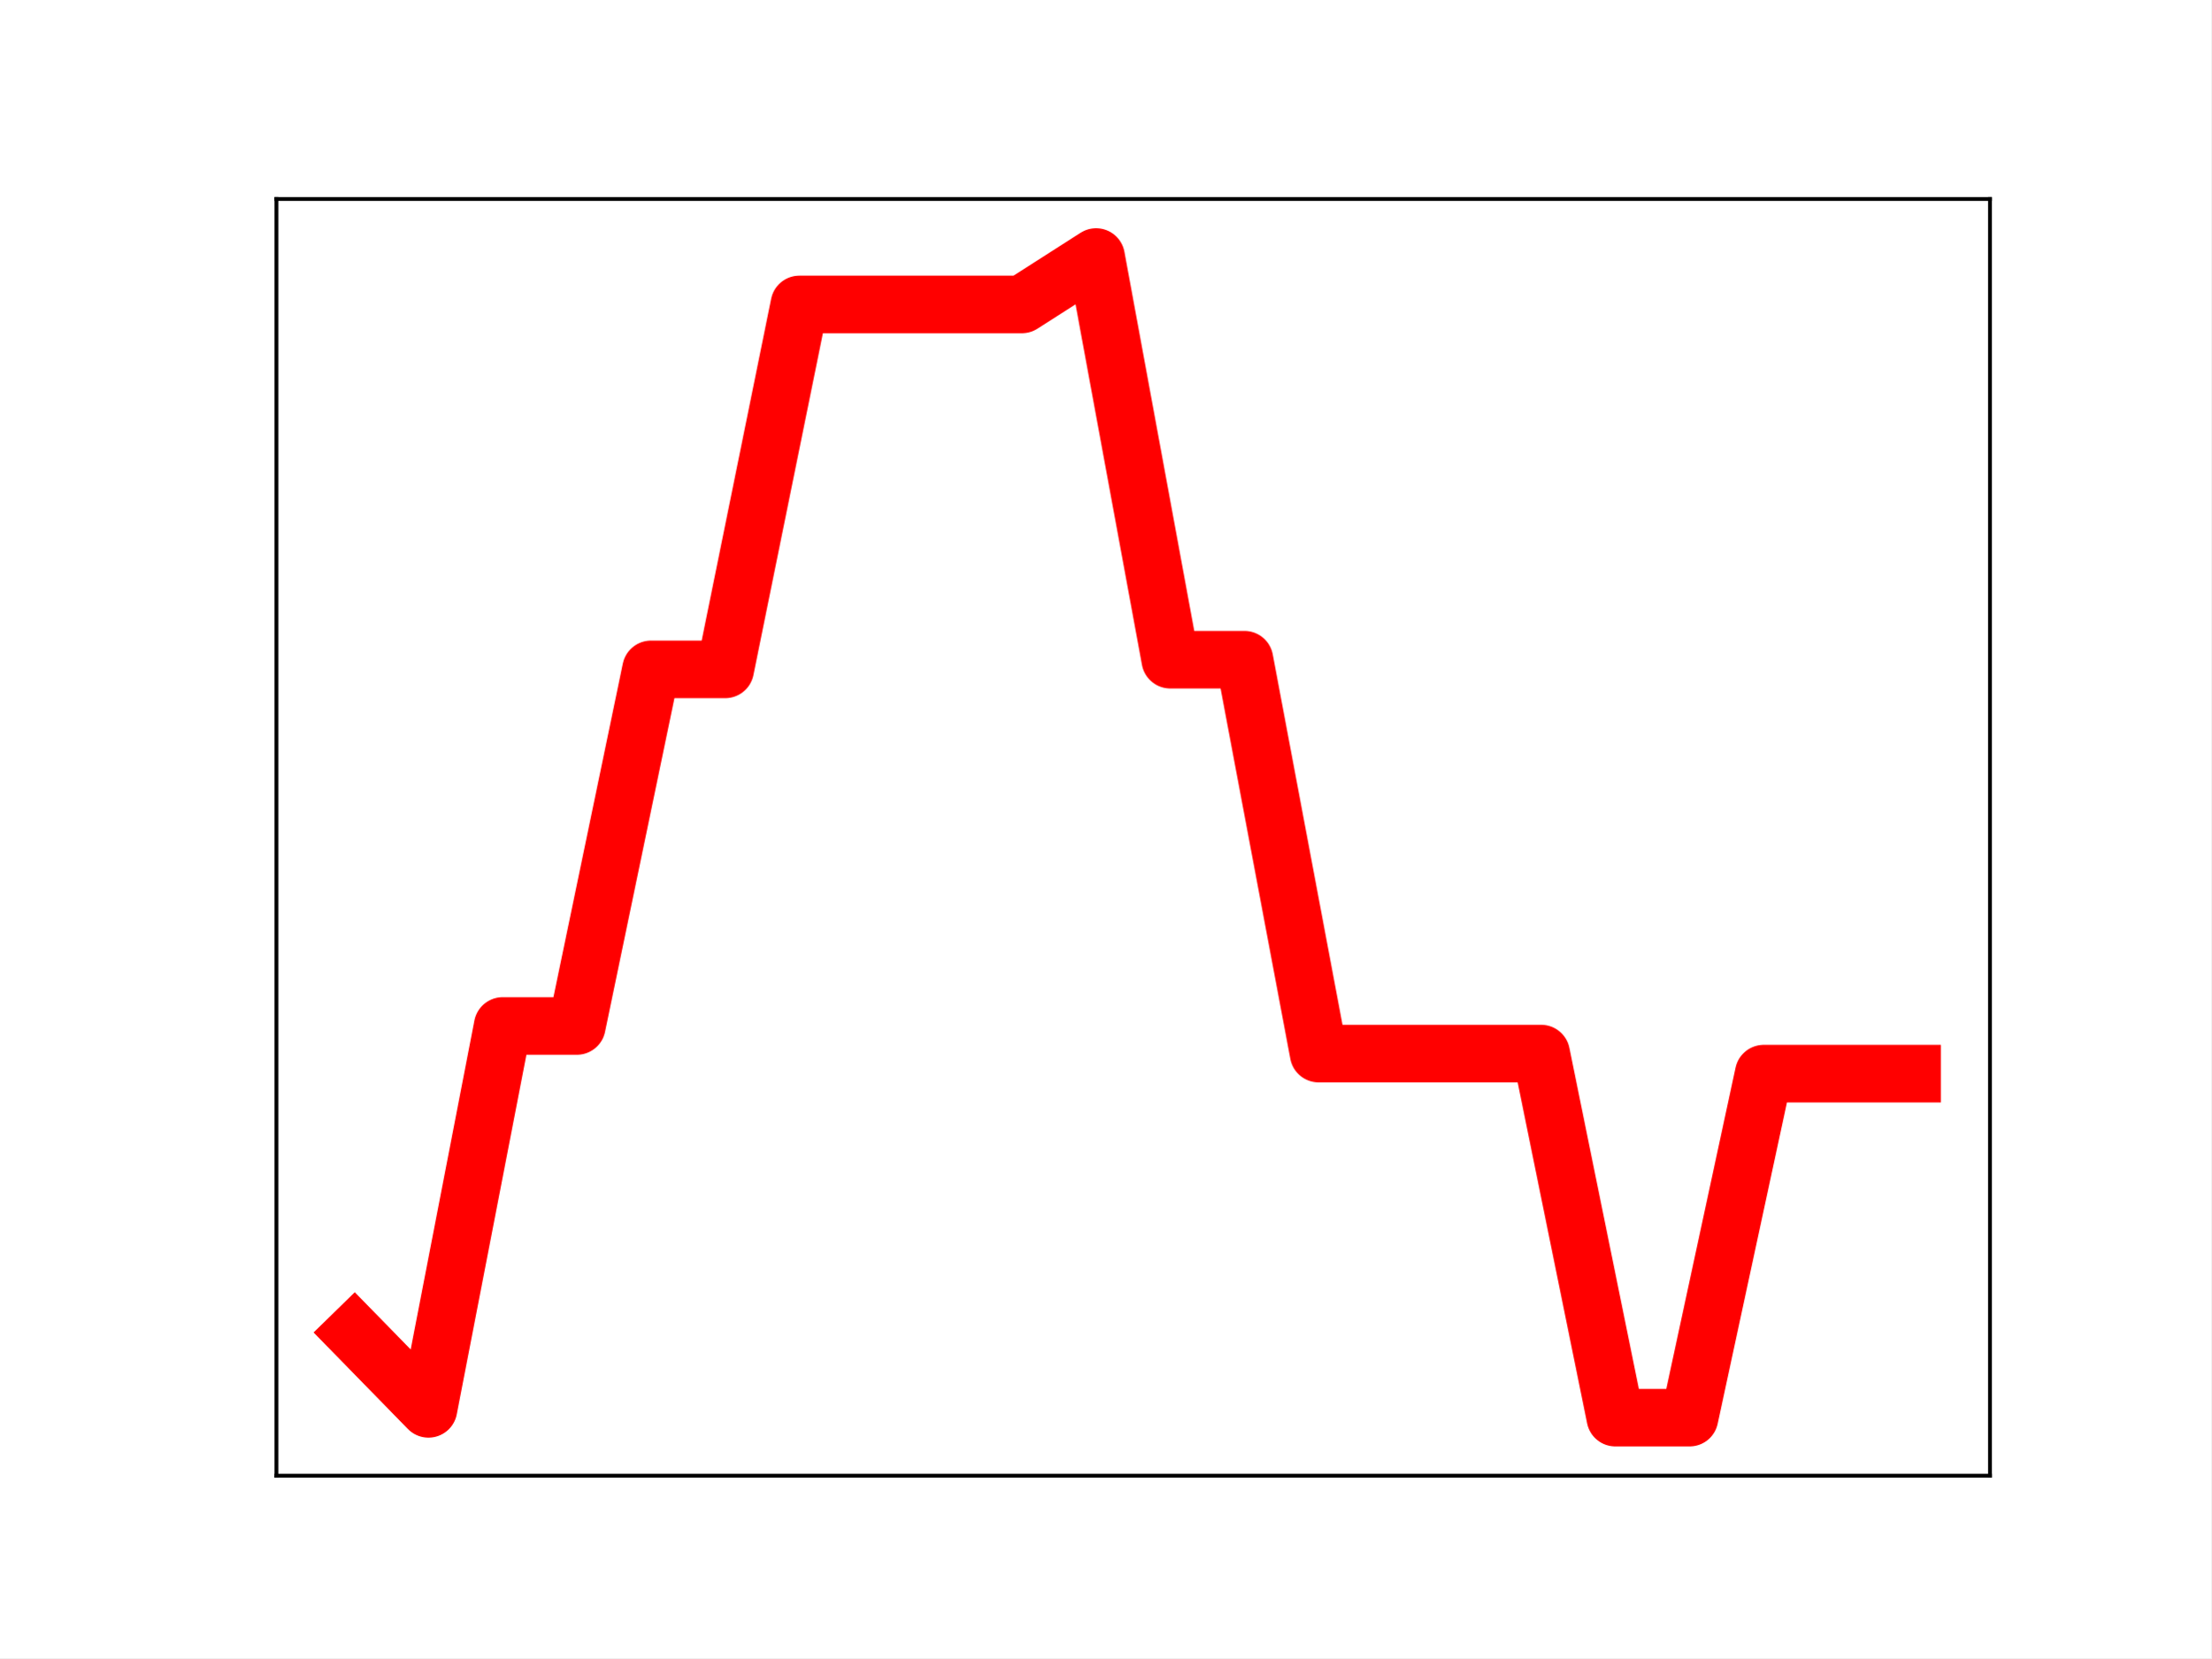
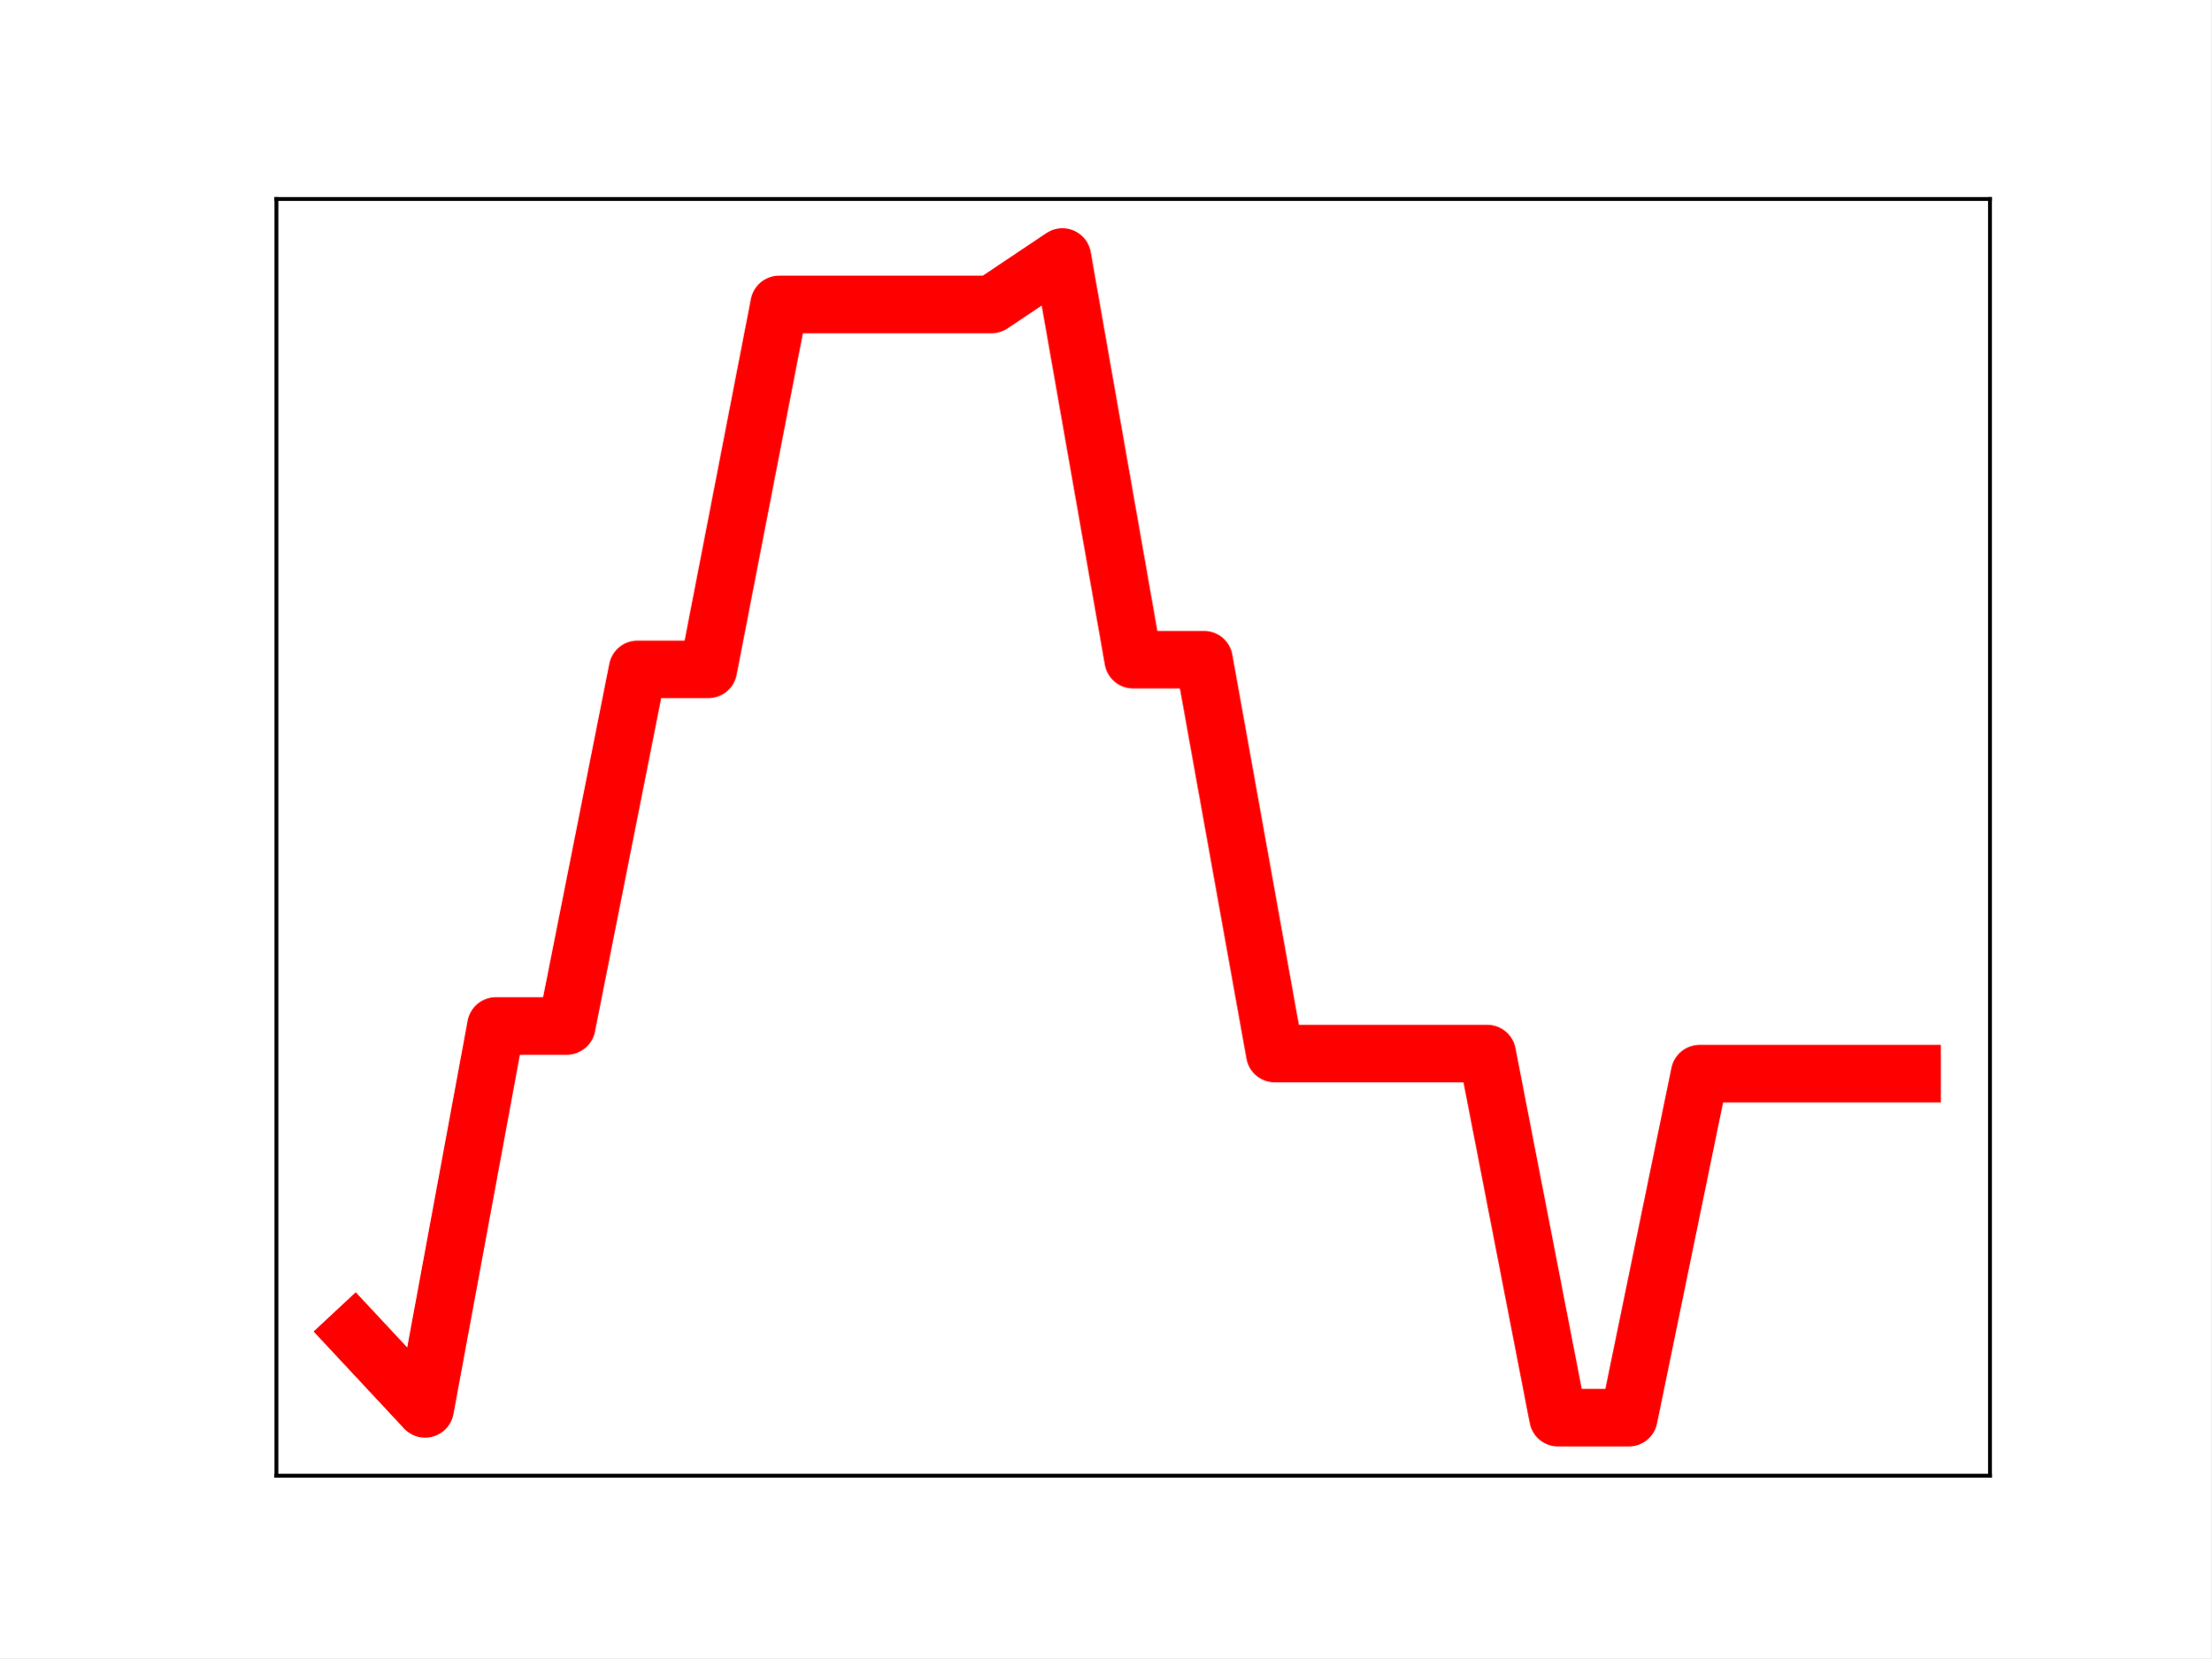
<svg xmlns="http://www.w3.org/2000/svg" xmlns:xlink="http://www.w3.org/1999/xlink" height="345.6pt" version="1.1" viewBox="0 0 460.8 345.6" width="460.8pt">
  <defs>
    <style type="text/css">
*{stroke-linecap:butt;stroke-linejoin:round;}
  </style>
  </defs>
  <g id="figure_1">
    <g id="patch_1">
      <path d="M 0 345.6  L 460.8 345.6  L 460.8 0  L 0 0  z " style="fill:#ffffff;" />
    </g>
    <g id="axes_1">
      <g id="patch_2">
        <path d="M 57.6 307.584  L 414.72 307.584  L 414.72 41.472  L 57.6 41.472  z " style="fill:#ffffff;" />
      </g>
      <g id="line2d_1">
-         <path clip-path="url(#pc0310d315b)" d="M 73.833 277.829  L 89.292 293.654  L 104.752 213.848  L 120.212 213.848  L 135.672 139.517  L 151.131 139.517  L 166.591 63.452  L 182.051 63.452  L 197.511 63.452  L 212.97 63.452  L 228.43 53.568  L 243.89 137.5  L 259.35 137.5  L 274.809 219.604  L 290.269 219.604  L 305.729 219.604  L 321.189 219.604  L 336.648 295.488  L 352.108 295.488  L 367.568 223.782  L 383.028 223.782  L 398.487 223.782  " style="fill:none;stroke:#ff0000;stroke-linecap:square;stroke-width:12;" />
+         <path clip-path="url(#pf40f6cf3b6)" d="M 73.833 277.829  L 88.59 293.654  L 103.347 213.848  L 118.104 213.848  L 132.861 139.517  L 147.618 139.517  L 162.375 63.452  L 177.132 63.452  L 191.889 63.452  L 206.646 63.452  L 221.403 53.568  L 236.16 137.5  L 250.917 137.5  L 265.674 219.604  L 280.431 219.604  L 295.188 219.604  L 309.945 219.604  L 324.702 295.488  L 339.459 295.488  L 354.216 223.782  L 368.973 223.782  L 383.73 223.782  L 398.487 223.782  " style="fill:none;stroke:#ff0000;stroke-linecap:square;stroke-width:12;" />
        <defs>
-           <path d="M 0 3  C 0.796 3 1.559 2.684 2.121 2.121  C 2.684 1.559 3 0.796 3 0  C 3 -0.796 2.684 -1.559 2.121 -2.121  C 1.559 -2.684 0.796 -3 0 -3  C -0.796 -3 -1.559 -2.684 -2.121 -2.121  C -2.684 -1.559 -3 -0.796 -3 0  C -3 0.796 -2.684 1.559 -2.121 2.121  C -1.559 2.684 -0.796 3 0 3  z " id="mdcb5cd5a42" style="stroke:#ff0000;" />
+           <path d="M 0 3  C 0.796 3 1.559 2.684 2.121 2.121  C 2.684 1.559 3 0.796 3 0  C 3 -0.796 2.684 -1.559 2.121 -2.121  C 1.559 -2.684 0.796 -3 0 -3  C -0.796 -3 -1.559 -2.684 -2.121 -2.121  C -2.684 -1.559 -3 -0.796 -3 0  C -3 0.796 -2.684 1.559 -2.121 2.121  C -1.559 2.684 -0.796 3 0 3  z " id="mdaaae59e41" style="stroke:#ff0000;" />
        </defs>
-         <g clip-path="url(#pc0310d315b)">
-           <use style="fill:#ff0000;stroke:#ff0000;" x="73.833" xlink:href="#mdcb5cd5a42" y="277.829" />
-           <use style="fill:#ff0000;stroke:#ff0000;" x="89.292" xlink:href="#mdcb5cd5a42" y="293.654" />
-           <use style="fill:#ff0000;stroke:#ff0000;" x="104.752" xlink:href="#mdcb5cd5a42" y="213.848" />
-           <use style="fill:#ff0000;stroke:#ff0000;" x="120.212" xlink:href="#mdcb5cd5a42" y="213.848" />
-           <use style="fill:#ff0000;stroke:#ff0000;" x="135.672" xlink:href="#mdcb5cd5a42" y="139.517" />
-           <use style="fill:#ff0000;stroke:#ff0000;" x="151.131" xlink:href="#mdcb5cd5a42" y="139.517" />
-           <use style="fill:#ff0000;stroke:#ff0000;" x="166.591" xlink:href="#mdcb5cd5a42" y="63.452" />
-           <use style="fill:#ff0000;stroke:#ff0000;" x="182.051" xlink:href="#mdcb5cd5a42" y="63.452" />
-           <use style="fill:#ff0000;stroke:#ff0000;" x="197.511" xlink:href="#mdcb5cd5a42" y="63.452" />
-           <use style="fill:#ff0000;stroke:#ff0000;" x="212.97" xlink:href="#mdcb5cd5a42" y="63.452" />
-           <use style="fill:#ff0000;stroke:#ff0000;" x="228.43" xlink:href="#mdcb5cd5a42" y="53.568" />
-           <use style="fill:#ff0000;stroke:#ff0000;" x="243.89" xlink:href="#mdcb5cd5a42" y="137.5" />
-           <use style="fill:#ff0000;stroke:#ff0000;" x="259.35" xlink:href="#mdcb5cd5a42" y="137.5" />
-           <use style="fill:#ff0000;stroke:#ff0000;" x="274.809" xlink:href="#mdcb5cd5a42" y="219.604" />
-           <use style="fill:#ff0000;stroke:#ff0000;" x="290.269" xlink:href="#mdcb5cd5a42" y="219.604" />
-           <use style="fill:#ff0000;stroke:#ff0000;" x="305.729" xlink:href="#mdcb5cd5a42" y="219.604" />
-           <use style="fill:#ff0000;stroke:#ff0000;" x="321.189" xlink:href="#mdcb5cd5a42" y="219.604" />
-           <use style="fill:#ff0000;stroke:#ff0000;" x="336.648" xlink:href="#mdcb5cd5a42" y="295.488" />
-           <use style="fill:#ff0000;stroke:#ff0000;" x="352.108" xlink:href="#mdcb5cd5a42" y="295.488" />
-           <use style="fill:#ff0000;stroke:#ff0000;" x="367.568" xlink:href="#mdcb5cd5a42" y="223.782" />
-           <use style="fill:#ff0000;stroke:#ff0000;" x="383.028" xlink:href="#mdcb5cd5a42" y="223.782" />
-           <use style="fill:#ff0000;stroke:#ff0000;" x="398.487" xlink:href="#mdcb5cd5a42" y="223.782" />
+         <g clip-path="url(#pf40f6cf3b6)">
+           <use style="fill:#ff0000;stroke:#ff0000;" x="73.833" xlink:href="#mdaaae59e41" y="277.829" />
+           <use style="fill:#ff0000;stroke:#ff0000;" x="88.59" xlink:href="#mdaaae59e41" y="293.654" />
+           <use style="fill:#ff0000;stroke:#ff0000;" x="103.347" xlink:href="#mdaaae59e41" y="213.848" />
+           <use style="fill:#ff0000;stroke:#ff0000;" x="118.104" xlink:href="#mdaaae59e41" y="213.848" />
+           <use style="fill:#ff0000;stroke:#ff0000;" x="132.861" xlink:href="#mdaaae59e41" y="139.517" />
+           <use style="fill:#ff0000;stroke:#ff0000;" x="147.618" xlink:href="#mdaaae59e41" y="139.517" />
+           <use style="fill:#ff0000;stroke:#ff0000;" x="162.375" xlink:href="#mdaaae59e41" y="63.452" />
+           <use style="fill:#ff0000;stroke:#ff0000;" x="177.132" xlink:href="#mdaaae59e41" y="63.452" />
+           <use style="fill:#ff0000;stroke:#ff0000;" x="191.889" xlink:href="#mdaaae59e41" y="63.452" />
+           <use style="fill:#ff0000;stroke:#ff0000;" x="206.646" xlink:href="#mdaaae59e41" y="63.452" />
+           <use style="fill:#ff0000;stroke:#ff0000;" x="221.403" xlink:href="#mdaaae59e41" y="53.568" />
+           <use style="fill:#ff0000;stroke:#ff0000;" x="236.16" xlink:href="#mdaaae59e41" y="137.5" />
+           <use style="fill:#ff0000;stroke:#ff0000;" x="250.917" xlink:href="#mdaaae59e41" y="137.5" />
+           <use style="fill:#ff0000;stroke:#ff0000;" x="265.674" xlink:href="#mdaaae59e41" y="219.604" />
+           <use style="fill:#ff0000;stroke:#ff0000;" x="280.431" xlink:href="#mdaaae59e41" y="219.604" />
+           <use style="fill:#ff0000;stroke:#ff0000;" x="295.188" xlink:href="#mdaaae59e41" y="219.604" />
+           <use style="fill:#ff0000;stroke:#ff0000;" x="309.945" xlink:href="#mdaaae59e41" y="219.604" />
+           <use style="fill:#ff0000;stroke:#ff0000;" x="324.702" xlink:href="#mdaaae59e41" y="295.488" />
+           <use style="fill:#ff0000;stroke:#ff0000;" x="339.459" xlink:href="#mdaaae59e41" y="295.488" />
+           <use style="fill:#ff0000;stroke:#ff0000;" x="354.216" xlink:href="#mdaaae59e41" y="223.782" />
+           <use style="fill:#ff0000;stroke:#ff0000;" x="368.973" xlink:href="#mdaaae59e41" y="223.782" />
+           <use style="fill:#ff0000;stroke:#ff0000;" x="383.73" xlink:href="#mdaaae59e41" y="223.782" />
+           <use style="fill:#ff0000;stroke:#ff0000;" x="398.487" xlink:href="#mdaaae59e41" y="223.782" />
        </g>
      </g>
      <g id="patch_3">
        <path d="M 57.6 307.584  L 57.6 41.472  " style="fill:none;stroke:#000000;stroke-linecap:square;stroke-linejoin:miter;stroke-width:0.8;" />
      </g>
      <g id="patch_4">
        <path d="M 414.72 307.584  L 414.72 41.472  " style="fill:none;stroke:#000000;stroke-linecap:square;stroke-linejoin:miter;stroke-width:0.8;" />
      </g>
      <g id="patch_5">
        <path d="M 57.6 307.584  L 414.72 307.584  " style="fill:none;stroke:#000000;stroke-linecap:square;stroke-linejoin:miter;stroke-width:0.8;" />
      </g>
      <g id="patch_6">
        <path d="M 57.6 41.472  L 414.72 41.472  " style="fill:none;stroke:#000000;stroke-linecap:square;stroke-linejoin:miter;stroke-width:0.8;" />
      </g>
    </g>
  </g>
  <defs>
-     <clipPath id="pc0310d315b">
+     <clipPath id="pf40f6cf3b6">
      <rect height="266.112" width="357.12" x="57.6" y="41.472" />
    </clipPath>
  </defs>
</svg>
